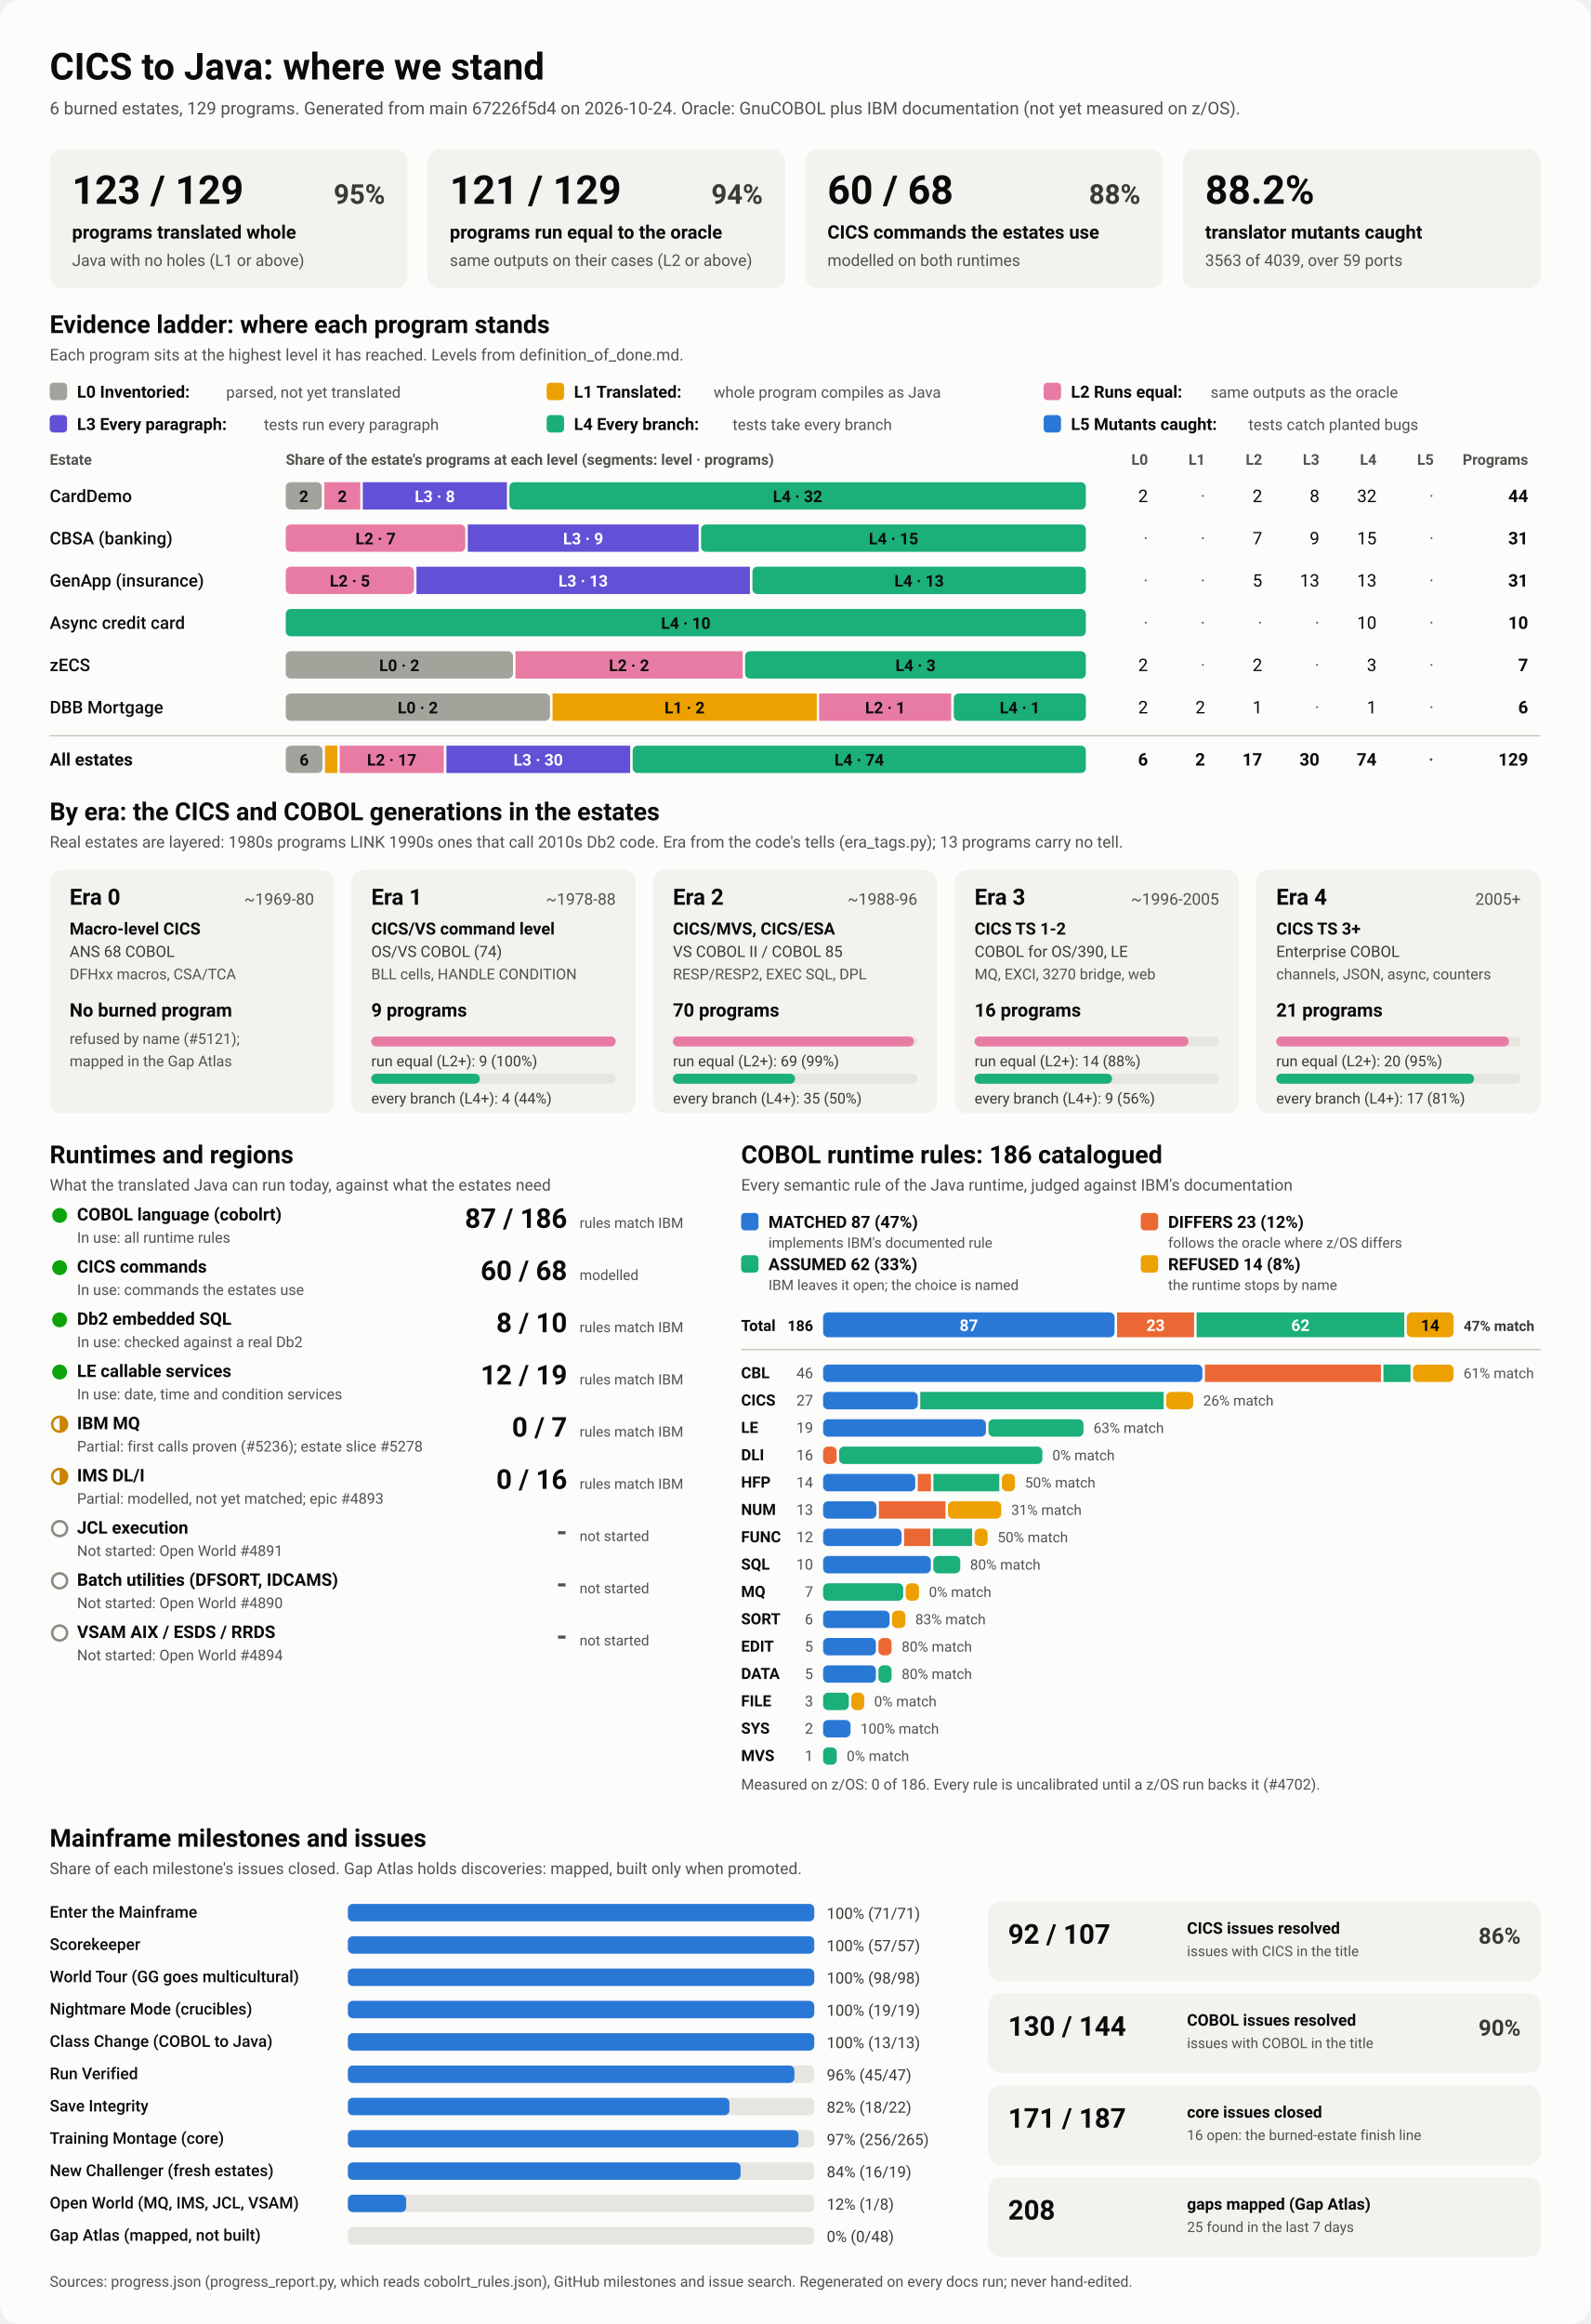
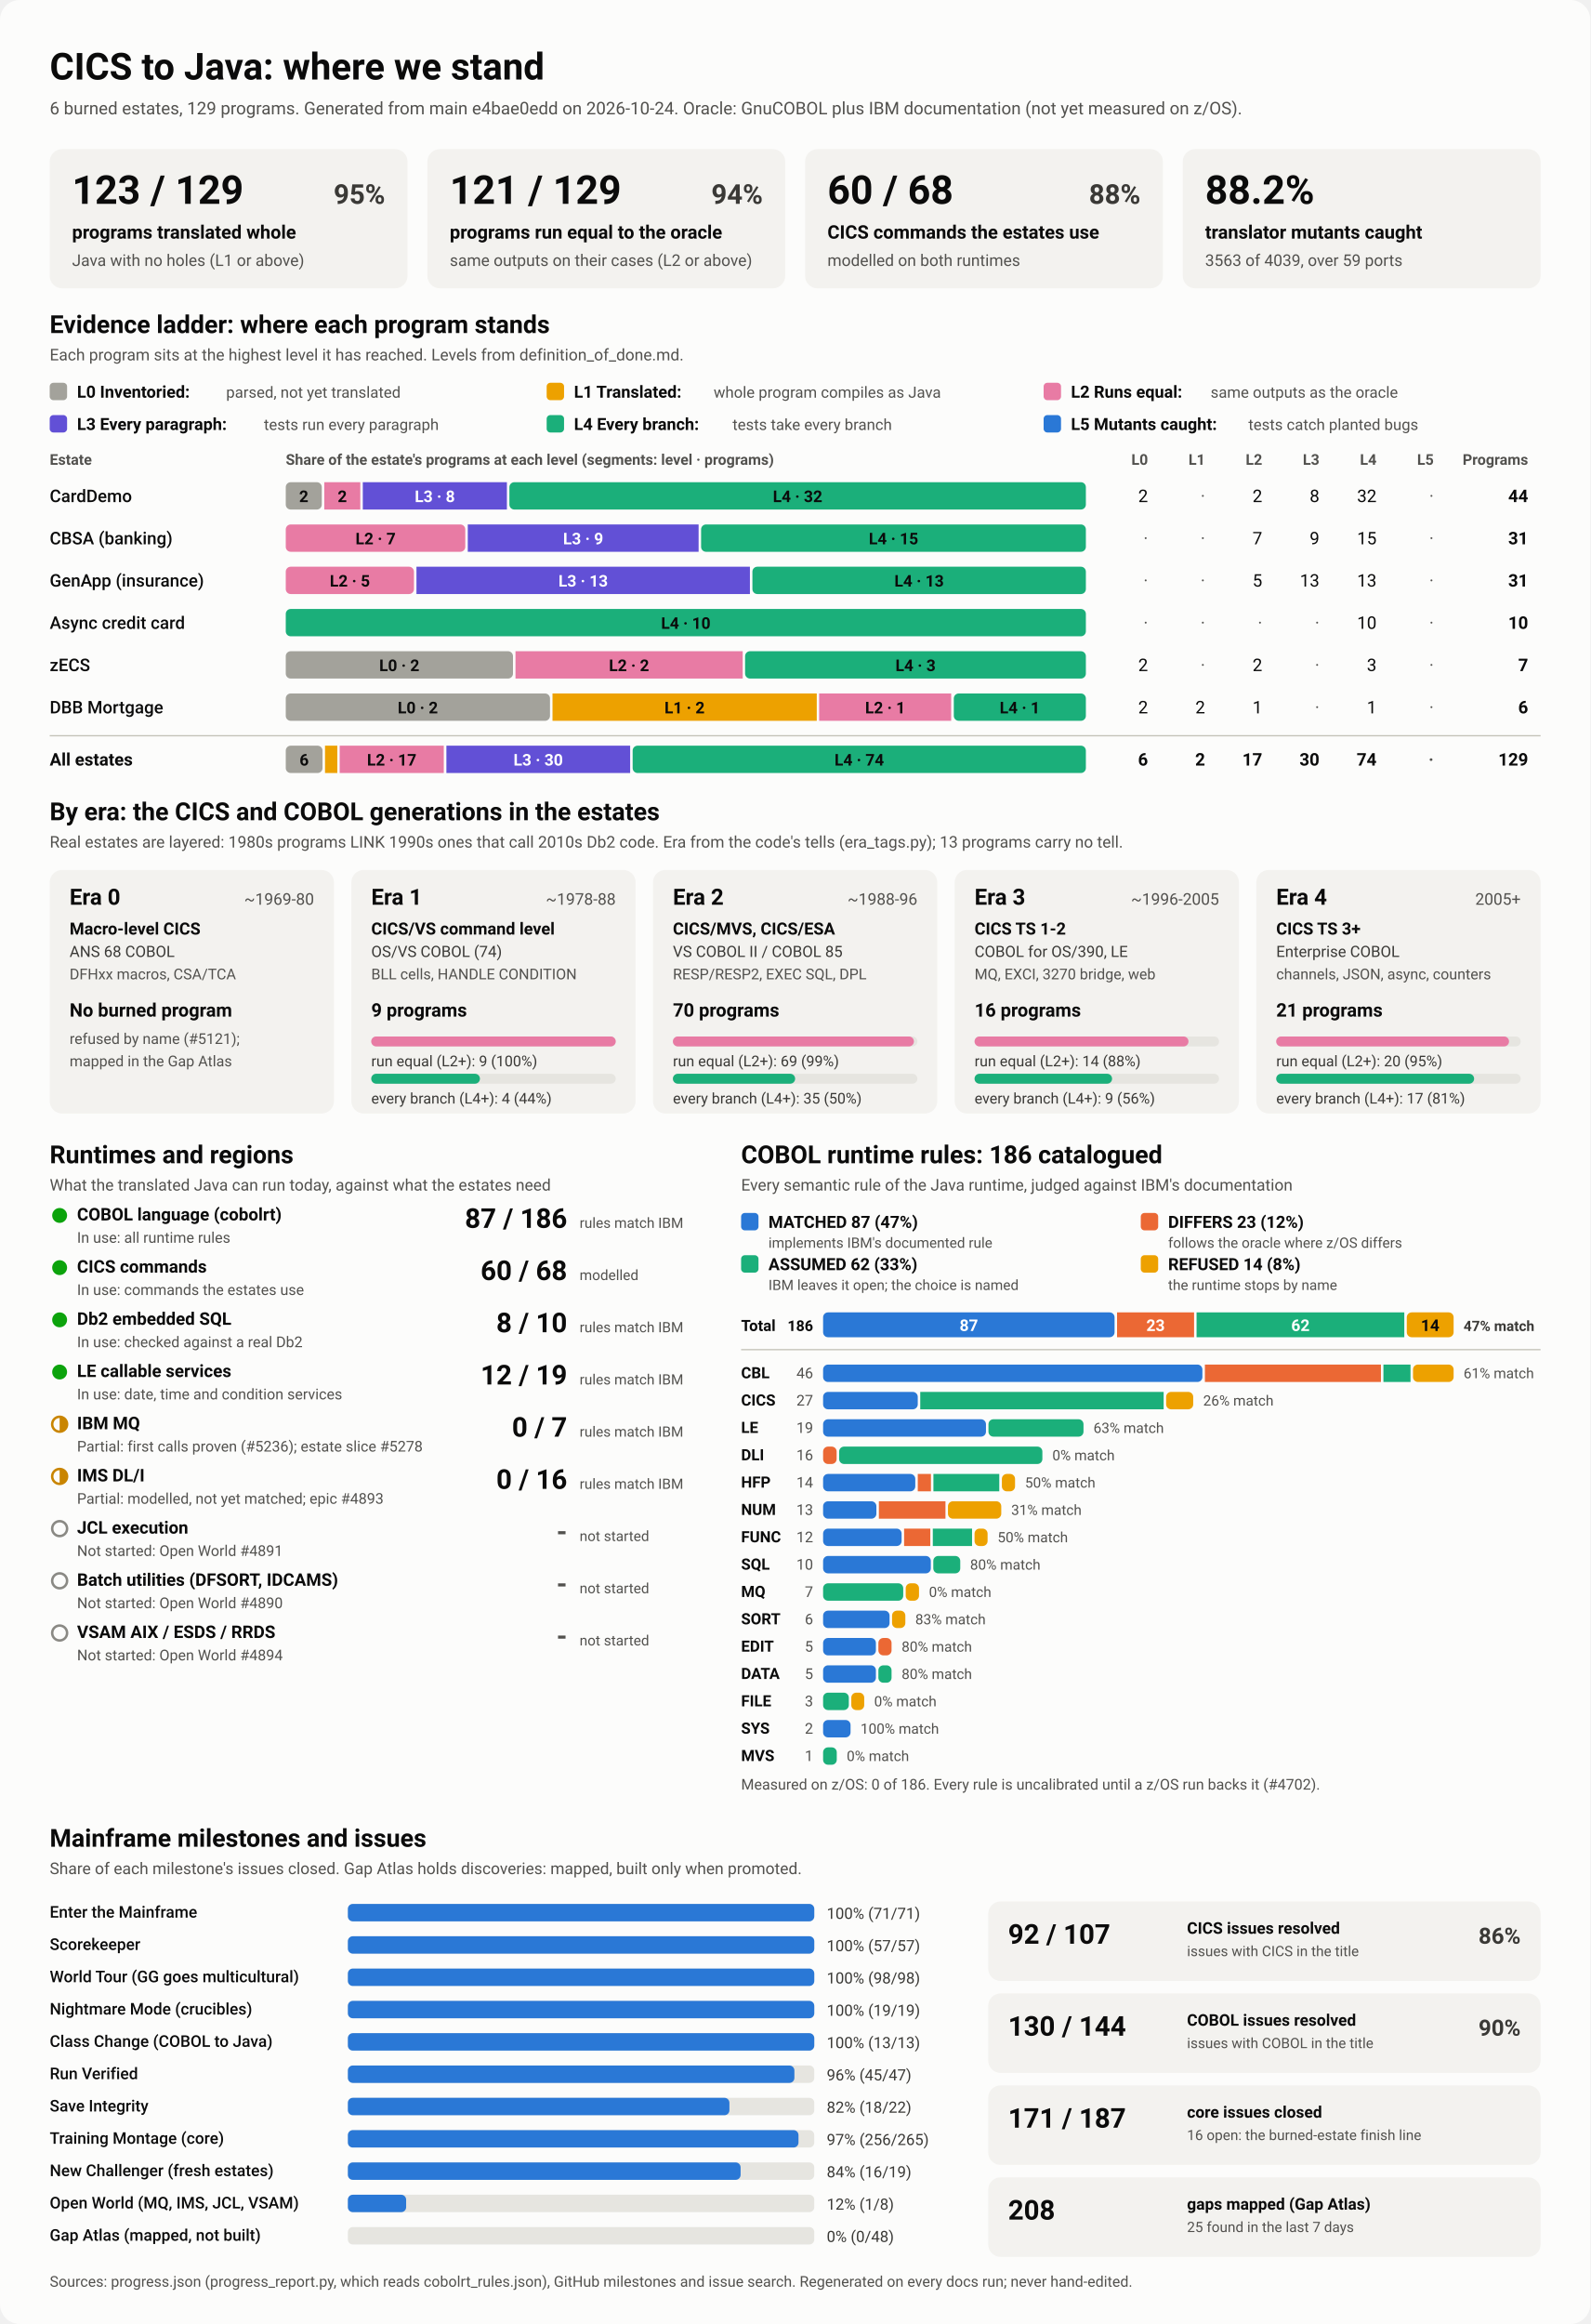
<svg xmlns="http://www.w3.org/2000/svg" viewBox="0 0 1280 1870" width="1280" height="1870" role="img" aria-labelledby="ttl">
  <style>
    svg { font-family: system-ui, -apple-system, 'Segoe UI', Roboto, Helvetica, Arial, sans-serif; }
    .bg { fill: #fcfcfb; }
    .card { fill: #f3f2ef; }
    .track { fill: #e6e5e0; }
    .rule { stroke: #c3c2b7; stroke-width: 1; }
    .t1 { fill: #0b0b0b; } .t2 { fill: #3a3936; } .t3 { fill: #52514e; }
    .on-dark { fill: #ffffff; } .on-light { fill: #0b0b0b; }
    .lv0 { fill: #a3a29b; } .lv1 { fill: #eda100; } .lv2 { fill: #e87ba4; } .lv3 { fill: #6250d6; } .lv4 { fill: #1baf7a; } .lv5 { fill: #2a78d6; } 
    .s0 { fill: #2a78d6; } .s1 { fill: #eb6834; } .s2 { fill: #1baf7a; } .s3 { fill: #eda100; } 
    .prog { fill: #2a78d6; }
    .st-good { fill: #0ca30c; } .st-warn { fill: none; stroke: #c98500; stroke-width: 2; }
    .st-warn-fill { fill: #c98500; } .st-none { fill: none; stroke: #8a8984; stroke-width: 2; }
    @media (prefers-color-scheme: dark) {
      .bg { fill: #1a1a19; } .card { fill: #242422; } .track { fill: #383835; } .rule { stroke: #52514e; }
      .t1 { fill: #f0efec; } .t2 { fill: #dddcd6; } .t3 { fill: #c3c2b7; }
      .on-light { fill: #0b0b0b; } .prog { fill: #3987e5; }
      .lv0 { fill: #6b6a64; } .lv1 { fill: #c98500; } .lv2 { fill: #d55181; } .lv3 { fill: #9085e9; } .lv4 { fill: #199e70; } .lv5 { fill: #3987e5; } 
      .s0 { fill: #3987e5; } .s1 { fill: #d95926; } .s2 { fill: #199e70; } .s3 { fill: #c98500; } 
    }
  </style>
  <rect class="bg" width="1280" height="1870" rx="16" />
  <text x="40.0" y="64.0" class="t1" font-size="30" font-weight="700" text-anchor="start">CICS to Java: where we stand</text>
-   <text x="40.0" y="92.0" class="t3" font-size="14" font-weight="400" text-anchor="start">6 burned estates, 129 programs. Generated from main 67226f5d4 on 2026-10-24. Oracle: GnuCOBOL plus IBM documentation (not yet measured on z/OS).</text>
+   <text x="40.0" y="92.0" class="t3" font-size="14" font-weight="400" text-anchor="start">6 burned estates, 129 programs. Generated from main e4bae0edd on 2026-10-24. Oracle: GnuCOBOL plus IBM documentation (not yet measured on z/OS).</text>
  <rect x="40.0" y="120.0" width="288.0" height="112.0" rx="10" class="card" />
  <text x="58.0" y="164.0" class="t1" font-size="32" font-weight="700" text-anchor="start">123 / 129</text>
  <text x="310.0" y="164.0" class="t2" font-size="22" font-weight="600" text-anchor="end">95%</text>
  <text x="58.0" y="192.0" class="t1" font-size="15" font-weight="600" text-anchor="start">programs translated whole</text>
  <text x="58.0" y="214.0" class="t3" font-size="13" font-weight="400" text-anchor="start">Java with no holes (L1 or above)</text>
  <rect x="344.0" y="120.0" width="288.0" height="112.0" rx="10" class="card" />
  <text x="362.0" y="164.0" class="t1" font-size="32" font-weight="700" text-anchor="start">121 / 129</text>
  <text x="614.0" y="164.0" class="t2" font-size="22" font-weight="600" text-anchor="end">94%</text>
  <text x="362.0" y="192.0" class="t1" font-size="15" font-weight="600" text-anchor="start">programs run equal to the oracle</text>
  <text x="362.0" y="214.0" class="t3" font-size="13" font-weight="400" text-anchor="start">same outputs on their cases (L2 or above)</text>
  <rect x="648.0" y="120.0" width="288.0" height="112.0" rx="10" class="card" />
  <text x="666.0" y="164.0" class="t1" font-size="32" font-weight="700" text-anchor="start">60 / 68</text>
  <text x="918.0" y="164.0" class="t2" font-size="22" font-weight="600" text-anchor="end">88%</text>
  <text x="666.0" y="192.0" class="t1" font-size="15" font-weight="600" text-anchor="start">CICS commands the estates use</text>
  <text x="666.0" y="214.0" class="t3" font-size="13" font-weight="400" text-anchor="start">modelled on both runtimes</text>
  <rect x="952.0" y="120.0" width="288.0" height="112.0" rx="10" class="card" />
  <text x="970.0" y="164.0" class="t1" font-size="32" font-weight="700" text-anchor="start">88.2%</text>
  <text x="970.0" y="192.0" class="t1" font-size="15" font-weight="600" text-anchor="start">translator mutants caught</text>
  <text x="970.0" y="214.0" class="t3" font-size="13" font-weight="400" text-anchor="start">3563 of 4039, over 59 ports</text>
  <text x="40.0" y="268.0" class="t1" font-size="20" font-weight="700" text-anchor="start">Evidence ladder: where each program stands</text>
  <text x="40.0" y="290.0" class="t3" font-size="13" font-weight="400" text-anchor="start">Each program sits at the highest level it has reached. Levels from definition_of_done.md.</text>
  <rect x="40.0" y="308.0" width="14.0" height="14.0" rx="3" class="lv0" />
  <text x="62.0" y="320.0" class="t1" font-size="13.5" font-weight="600" text-anchor="start">L0 Inventoried:</text>
  <text x="182.0" y="320.0" class="t3" font-size="12.5" font-weight="400" text-anchor="start">parsed, not yet translated</text>
  <rect x="440.0" y="308.0" width="14.0" height="14.0" rx="3" class="lv1" />
  <text x="462.0" y="320.0" class="t1" font-size="13.5" font-weight="600" text-anchor="start">L1 Translated:</text>
  <text x="574.4" y="320.0" class="t3" font-size="12.5" font-weight="400" text-anchor="start">whole program compiles as Java</text>
  <rect x="840.0" y="308.0" width="14.0" height="14.0" rx="3" class="lv2" />
  <text x="862.0" y="320.0" class="t1" font-size="13.5" font-weight="600" text-anchor="start">L2 Runs equal:</text>
  <text x="974.4" y="320.0" class="t3" font-size="12.5" font-weight="400" text-anchor="start">same outputs as the oracle</text>
  <rect x="40.0" y="334.0" width="14.0" height="14.0" rx="3" class="lv3" />
  <text x="62.0" y="346.0" class="t1" font-size="13.5" font-weight="600" text-anchor="start">L3 Every paragraph:</text>
  <text x="212.4" y="346.0" class="t3" font-size="12.5" font-weight="400" text-anchor="start">tests run every paragraph</text>
  <rect x="440.0" y="334.0" width="14.0" height="14.0" rx="3" class="lv4" />
  <text x="462.0" y="346.0" class="t1" font-size="13.5" font-weight="600" text-anchor="start">L4 Every branch:</text>
  <text x="589.6" y="346.0" class="t3" font-size="12.5" font-weight="400" text-anchor="start">tests take every branch</text>
  <rect x="840.0" y="334.0" width="14.0" height="14.0" rx="3" class="lv5" />
  <text x="862.0" y="346.0" class="t1" font-size="13.5" font-weight="600" text-anchor="start">L5 Mutants caught:</text>
  <text x="1004.8" y="346.0" class="t3" font-size="12.5" font-weight="400" text-anchor="start">tests catch planted bugs</text>
  <text x="40.0" y="374.0" class="t3" font-size="12" font-weight="600" text-anchor="start">Estate</text>
  <text x="230.0" y="374.0" class="t3" font-size="12" font-weight="600" text-anchor="start">Share of the estate's programs at each level (segments: level · programs)</text>
  <text x="924.0" y="374.0" class="t3" font-size="12" font-weight="600" text-anchor="end">L0</text>
  <text x="970.0" y="374.0" class="t3" font-size="12" font-weight="600" text-anchor="end">L1</text>
  <text x="1016.0" y="374.0" class="t3" font-size="12" font-weight="600" text-anchor="end">L2</text>
  <text x="1062.0" y="374.0" class="t3" font-size="12" font-weight="600" text-anchor="end">L3</text>
  <text x="1108.0" y="374.0" class="t3" font-size="12" font-weight="600" text-anchor="end">L4</text>
  <text x="1154.0" y="374.0" class="t3" font-size="12" font-weight="600" text-anchor="end">L5</text>
  <text x="1230.0" y="374.0" class="t3" font-size="12" font-weight="600" text-anchor="end">Programs</text>
  <text x="40.0" y="404.0" class="t1" font-size="14" font-weight="500" text-anchor="start">CardDemo</text>
  <rect x="230.0" y="388.0" width="29.0" height="22.0" rx="4" class="lv0" />
  <text x="244.5" y="404.0" class="on-light" font-size="13" font-weight="600" text-anchor="middle">2</text>
  <rect x="261.0" y="388.0" width="29.0" height="22.0" rx="0" class="lv2" />
  <text x="275.5" y="404.0" class="on-light" font-size="13" font-weight="600" text-anchor="middle">2</text>
  <rect x="292.0" y="388.0" width="116.0" height="22.0" rx="0" class="lv3" />
  <text x="350.0" y="404.0" class="on-dark" font-size="13" font-weight="600" text-anchor="middle">L3 · 8</text>
  <rect x="410.0" y="388.0" width="464.0" height="22.0" rx="4" class="lv4" />
  <text x="642.0" y="404.0" class="on-light" font-size="13" font-weight="600" text-anchor="middle">L4 · 32</text>
  <text x="924.0" y="404.0" class="t1" font-size="14" font-weight="400" text-anchor="end">2</text>
  <text x="970.0" y="404.0" class="t3" font-size="14" font-weight="400" text-anchor="end">·</text>
  <text x="1016.0" y="404.0" class="t1" font-size="14" font-weight="400" text-anchor="end">2</text>
  <text x="1062.0" y="404.0" class="t1" font-size="14" font-weight="400" text-anchor="end">8</text>
  <text x="1108.0" y="404.0" class="t1" font-size="14" font-weight="400" text-anchor="end">32</text>
  <text x="1154.0" y="404.0" class="t3" font-size="14" font-weight="400" text-anchor="end">·</text>
  <text x="1230.0" y="404.0" class="t1" font-size="14" font-weight="700" text-anchor="end">44</text>
  <text x="40.0" y="438.0" class="t1" font-size="14" font-weight="500" text-anchor="start">CBSA (banking)</text>
  <rect x="230.0" y="422.0" width="144.5" height="22.0" rx="4" class="lv2" />
  <text x="302.3" y="438.0" class="on-light" font-size="13" font-weight="600" text-anchor="middle">L2 · 7</text>
  <rect x="376.5" y="422.0" width="185.8" height="22.0" rx="0" class="lv3" />
  <text x="469.4" y="438.0" class="on-dark" font-size="13" font-weight="600" text-anchor="middle">L3 · 9</text>
  <rect x="564.3" y="422.0" width="309.7" height="22.0" rx="4" class="lv4" />
  <text x="719.2" y="438.0" class="on-light" font-size="13" font-weight="600" text-anchor="middle">L4 · 15</text>
  <text x="924.0" y="438.0" class="t3" font-size="14" font-weight="400" text-anchor="end">·</text>
  <text x="970.0" y="438.0" class="t3" font-size="14" font-weight="400" text-anchor="end">·</text>
  <text x="1016.0" y="438.0" class="t1" font-size="14" font-weight="400" text-anchor="end">7</text>
  <text x="1062.0" y="438.0" class="t1" font-size="14" font-weight="400" text-anchor="end">9</text>
  <text x="1108.0" y="438.0" class="t1" font-size="14" font-weight="400" text-anchor="end">15</text>
  <text x="1154.0" y="438.0" class="t3" font-size="14" font-weight="400" text-anchor="end">·</text>
  <text x="1230.0" y="438.0" class="t1" font-size="14" font-weight="700" text-anchor="end">31</text>
  <text x="40.0" y="472.0" class="t1" font-size="14" font-weight="500" text-anchor="start">GenApp (insurance)</text>
  <rect x="230.0" y="456.0" width="103.2" height="22.0" rx="4" class="lv2" />
  <text x="281.6" y="472.0" class="on-light" font-size="13" font-weight="600" text-anchor="middle">L2 · 5</text>
  <rect x="335.2" y="456.0" width="268.4" height="22.0" rx="0" class="lv3" />
  <text x="469.4" y="472.0" class="on-dark" font-size="13" font-weight="600" text-anchor="middle">L3 · 13</text>
  <rect x="605.6" y="456.0" width="268.4" height="22.0" rx="4" class="lv4" />
  <text x="739.8" y="472.0" class="on-light" font-size="13" font-weight="600" text-anchor="middle">L4 · 13</text>
  <text x="924.0" y="472.0" class="t3" font-size="14" font-weight="400" text-anchor="end">·</text>
  <text x="970.0" y="472.0" class="t3" font-size="14" font-weight="400" text-anchor="end">·</text>
  <text x="1016.0" y="472.0" class="t1" font-size="14" font-weight="400" text-anchor="end">5</text>
  <text x="1062.0" y="472.0" class="t1" font-size="14" font-weight="400" text-anchor="end">13</text>
  <text x="1108.0" y="472.0" class="t1" font-size="14" font-weight="400" text-anchor="end">13</text>
  <text x="1154.0" y="472.0" class="t3" font-size="14" font-weight="400" text-anchor="end">·</text>
  <text x="1230.0" y="472.0" class="t1" font-size="14" font-weight="700" text-anchor="end">31</text>
  <text x="40.0" y="506.0" class="t1" font-size="14" font-weight="500" text-anchor="start">Async credit card</text>
  <rect x="230.0" y="490.0" width="644.0" height="22.0" rx="4" class="lv4" />
  <text x="552.0" y="506.0" class="on-light" font-size="13" font-weight="600" text-anchor="middle">L4 · 10</text>
  <text x="924.0" y="506.0" class="t3" font-size="14" font-weight="400" text-anchor="end">·</text>
  <text x="970.0" y="506.0" class="t3" font-size="14" font-weight="400" text-anchor="end">·</text>
  <text x="1016.0" y="506.0" class="t3" font-size="14" font-weight="400" text-anchor="end">·</text>
  <text x="1062.0" y="506.0" class="t3" font-size="14" font-weight="400" text-anchor="end">·</text>
  <text x="1108.0" y="506.0" class="t1" font-size="14" font-weight="400" text-anchor="end">10</text>
  <text x="1154.0" y="506.0" class="t3" font-size="14" font-weight="400" text-anchor="end">·</text>
  <text x="1230.0" y="506.0" class="t1" font-size="14" font-weight="700" text-anchor="end">10</text>
  <text x="40.0" y="540.0" class="t1" font-size="14" font-weight="500" text-anchor="start">zECS</text>
  <rect x="230.0" y="524.0" width="182.9" height="22.0" rx="4" class="lv0" />
  <text x="321.4" y="540.0" class="on-light" font-size="13" font-weight="600" text-anchor="middle">L0 · 2</text>
  <rect x="414.9" y="524.0" width="182.9" height="22.0" rx="0" class="lv2" />
  <text x="506.3" y="540.0" class="on-light" font-size="13" font-weight="600" text-anchor="middle">L2 · 2</text>
  <rect x="599.7" y="524.0" width="274.3" height="22.0" rx="4" class="lv4" />
  <text x="736.9" y="540.0" class="on-light" font-size="13" font-weight="600" text-anchor="middle">L4 · 3</text>
  <text x="924.0" y="540.0" class="t1" font-size="14" font-weight="400" text-anchor="end">2</text>
  <text x="970.0" y="540.0" class="t3" font-size="14" font-weight="400" text-anchor="end">·</text>
  <text x="1016.0" y="540.0" class="t1" font-size="14" font-weight="400" text-anchor="end">2</text>
  <text x="1062.0" y="540.0" class="t3" font-size="14" font-weight="400" text-anchor="end">·</text>
  <text x="1108.0" y="540.0" class="t1" font-size="14" font-weight="400" text-anchor="end">3</text>
  <text x="1154.0" y="540.0" class="t3" font-size="14" font-weight="400" text-anchor="end">·</text>
  <text x="1230.0" y="540.0" class="t1" font-size="14" font-weight="700" text-anchor="end">7</text>
  <text x="40.0" y="574.0" class="t1" font-size="14" font-weight="500" text-anchor="start">DBB Mortgage</text>
  <rect x="230.0" y="558.0" width="212.7" height="22.0" rx="4" class="lv0" />
  <text x="336.3" y="574.0" class="on-light" font-size="13" font-weight="600" text-anchor="middle">L0 · 2</text>
  <rect x="444.7" y="558.0" width="212.7" height="22.0" rx="0" class="lv1" />
  <text x="551.0" y="574.0" class="on-light" font-size="13" font-weight="600" text-anchor="middle">L1 · 2</text>
  <rect x="659.3" y="558.0" width="106.3" height="22.0" rx="0" class="lv2" />
  <text x="712.5" y="574.0" class="on-light" font-size="13" font-weight="600" text-anchor="middle">L2 · 1</text>
  <rect x="767.7" y="558.0" width="106.3" height="22.0" rx="4" class="lv4" />
  <text x="820.8" y="574.0" class="on-light" font-size="13" font-weight="600" text-anchor="middle">L4 · 1</text>
  <text x="924.0" y="574.0" class="t1" font-size="14" font-weight="400" text-anchor="end">2</text>
  <text x="970.0" y="574.0" class="t1" font-size="14" font-weight="400" text-anchor="end">2</text>
  <text x="1016.0" y="574.0" class="t1" font-size="14" font-weight="400" text-anchor="end">1</text>
  <text x="1062.0" y="574.0" class="t3" font-size="14" font-weight="400" text-anchor="end">·</text>
  <text x="1108.0" y="574.0" class="t1" font-size="14" font-weight="400" text-anchor="end">1</text>
  <text x="1154.0" y="574.0" class="t3" font-size="14" font-weight="400" text-anchor="end">·</text>
  <text x="1230.0" y="574.0" class="t1" font-size="14" font-weight="700" text-anchor="end">6</text>
  <line x1="40" x2="1240" y1="592" y2="592" class="rule" />
  <text x="40.0" y="616.0" class="t1" font-size="14" font-weight="700" text-anchor="start">All estates</text>
  <rect x="230.0" y="600.0" width="29.6" height="22.0" rx="4" class="lv0" />
  <text x="244.8" y="616.0" class="on-light" font-size="13" font-weight="600" text-anchor="middle">6</text>
  <rect x="261.6" y="600.0" width="9.9" height="22.0" rx="0" class="lv1" />
  <rect x="273.4" y="600.0" width="83.8" height="22.0" rx="0" class="lv2" />
  <text x="315.3" y="616.0" class="on-light" font-size="13" font-weight="600" text-anchor="middle">L2 · 17</text>
  <rect x="359.3" y="600.0" width="147.9" height="22.0" rx="0" class="lv3" />
  <text x="433.2" y="616.0" class="on-dark" font-size="13" font-weight="600" text-anchor="middle">L3 · 30</text>
  <rect x="509.2" y="600.0" width="364.8" height="22.0" rx="4" class="lv4" />
  <text x="691.6" y="616.0" class="on-light" font-size="13" font-weight="600" text-anchor="middle">L4 · 74</text>
  <text x="924.0" y="616.0" class="t1" font-size="14" font-weight="700" text-anchor="end">6</text>
  <text x="970.0" y="616.0" class="t1" font-size="14" font-weight="700" text-anchor="end">2</text>
  <text x="1016.0" y="616.0" class="t1" font-size="14" font-weight="700" text-anchor="end">17</text>
  <text x="1062.0" y="616.0" class="t1" font-size="14" font-weight="700" text-anchor="end">30</text>
  <text x="1108.0" y="616.0" class="t1" font-size="14" font-weight="700" text-anchor="end">74</text>
  <text x="1154.0" y="616.0" class="t3" font-size="14" font-weight="700" text-anchor="end">·</text>
  <text x="1230.0" y="616.0" class="t1" font-size="14" font-weight="700" text-anchor="end">129</text>
  <text x="40.0" y="660.0" class="t1" font-size="20" font-weight="700" text-anchor="start">By era: the CICS and COBOL generations in the estates</text>
  <text x="40.0" y="682.0" class="t3" font-size="13" font-weight="400" text-anchor="start">Real estates are layered: 1980s programs LINK 1990s ones that call 2010s Db2 code. Era from the code's tells (era_tags.py); 13 programs carry no tell.</text>
  <rect x="40.0" y="700.0" width="228.8" height="196.0" rx="10" class="card" />
  <text x="56.0" y="728.0" class="t1" font-size="18" font-weight="700" text-anchor="start">Era 0</text>
  <text x="252.8" y="728.0" class="t3" font-size="13" font-weight="400" text-anchor="end">~1969-80</text>
  <text x="56.0" y="752.0" class="t1" font-size="13.5" font-weight="600" text-anchor="start">Macro-level CICS</text>
  <text x="56.0" y="770.0" class="t2" font-size="12.5" font-weight="400" text-anchor="start">ANS 68 COBOL</text>
  <text x="56.0" y="788.0" class="t3" font-size="12" font-weight="400" text-anchor="start">DFHxx macros, CSA/TCA</text>
  <text x="56.0" y="818.0" class="t1" font-size="15" font-weight="700" text-anchor="start">No burned program</text>
  <text x="56.0" y="840.0" class="t3" font-size="12" font-weight="400" text-anchor="start">refused by name (#5121);</text>
  <text x="56.0" y="858.0" class="t3" font-size="12" font-weight="400" text-anchor="start">mapped in the Gap Atlas</text>
  <rect x="282.8" y="700.0" width="228.8" height="196.0" rx="10" class="card" />
  <text x="298.8" y="728.0" class="t1" font-size="18" font-weight="700" text-anchor="start">Era 1</text>
  <text x="495.6" y="728.0" class="t3" font-size="13" font-weight="400" text-anchor="end">~1978-88</text>
  <text x="298.8" y="752.0" class="t1" font-size="13.5" font-weight="600" text-anchor="start">CICS/VS command level</text>
  <text x="298.8" y="770.0" class="t2" font-size="12.5" font-weight="400" text-anchor="start">OS/VS COBOL (74)</text>
  <text x="298.8" y="788.0" class="t3" font-size="12" font-weight="400" text-anchor="start">BLL cells, HANDLE CONDITION</text>
  <text x="298.8" y="818.0" class="t1" font-size="15" font-weight="700" text-anchor="start">9 programs</text>
  <rect x="298.8" y="834.0" width="196.8" height="8.0" rx="4" class="track" />
  <rect x="298.8" y="834.0" width="196.8" height="8.0" rx="4" class="lv2" />
  <text x="298.8" y="858.0" class="t2" font-size="12" font-weight="400" text-anchor="start">run equal (L2+): 9 (100%)</text>
  <rect x="298.8" y="864.0" width="196.8" height="8.0" rx="4" class="track" />
  <rect x="298.8" y="864.0" width="87.5" height="8.0" rx="4" class="lv4" />
  <text x="298.8" y="888.0" class="t2" font-size="12" font-weight="400" text-anchor="start">every branch (L4+): 4 (44%)</text>
  <rect x="525.6" y="700.0" width="228.8" height="196.0" rx="10" class="card" />
  <text x="541.6" y="728.0" class="t1" font-size="18" font-weight="700" text-anchor="start">Era 2</text>
  <text x="738.4" y="728.0" class="t3" font-size="13" font-weight="400" text-anchor="end">~1988-96</text>
  <text x="541.6" y="752.0" class="t1" font-size="13.5" font-weight="600" text-anchor="start">CICS/MVS, CICS/ESA</text>
  <text x="541.6" y="770.0" class="t2" font-size="12.5" font-weight="400" text-anchor="start">VS COBOL II / COBOL 85</text>
  <text x="541.6" y="788.0" class="t3" font-size="12" font-weight="400" text-anchor="start">RESP/RESP2, EXEC SQL, DPL</text>
  <text x="541.6" y="818.0" class="t1" font-size="15" font-weight="700" text-anchor="start">70 programs</text>
  <rect x="541.6" y="834.0" width="196.8" height="8.0" rx="4" class="track" />
  <rect x="541.6" y="834.0" width="194.0" height="8.0" rx="4" class="lv2" />
  <text x="541.6" y="858.0" class="t2" font-size="12" font-weight="400" text-anchor="start">run equal (L2+): 69 (99%)</text>
  <rect x="541.6" y="864.0" width="196.8" height="8.0" rx="4" class="track" />
  <rect x="541.6" y="864.0" width="98.4" height="8.0" rx="4" class="lv4" />
  <text x="541.6" y="888.0" class="t2" font-size="12" font-weight="400" text-anchor="start">every branch (L4+): 35 (50%)</text>
  <rect x="768.4" y="700.0" width="228.8" height="196.0" rx="10" class="card" />
  <text x="784.4" y="728.0" class="t1" font-size="18" font-weight="700" text-anchor="start">Era 3</text>
  <text x="981.2" y="728.0" class="t3" font-size="13" font-weight="400" text-anchor="end">~1996-2005</text>
  <text x="784.4" y="752.0" class="t1" font-size="13.5" font-weight="600" text-anchor="start">CICS TS 1-2</text>
  <text x="784.4" y="770.0" class="t2" font-size="12.5" font-weight="400" text-anchor="start">COBOL for OS/390, LE</text>
  <text x="784.4" y="788.0" class="t3" font-size="12" font-weight="400" text-anchor="start">MQ, EXCI, 3270 bridge, web</text>
  <text x="784.4" y="818.0" class="t1" font-size="15" font-weight="700" text-anchor="start">16 programs</text>
  <rect x="784.4" y="834.0" width="196.8" height="8.0" rx="4" class="track" />
  <rect x="784.4" y="834.0" width="172.2" height="8.0" rx="4" class="lv2" />
  <text x="784.4" y="858.0" class="t2" font-size="12" font-weight="400" text-anchor="start">run equal (L2+): 14 (88%)</text>
  <rect x="784.4" y="864.0" width="196.8" height="8.0" rx="4" class="track" />
  <rect x="784.4" y="864.0" width="110.7" height="8.0" rx="4" class="lv4" />
  <text x="784.4" y="888.0" class="t2" font-size="12" font-weight="400" text-anchor="start">every branch (L4+): 9 (56%)</text>
  <rect x="1011.2" y="700.0" width="228.8" height="196.0" rx="10" class="card" />
  <text x="1027.2" y="728.0" class="t1" font-size="18" font-weight="700" text-anchor="start">Era 4</text>
  <text x="1224.0" y="728.0" class="t3" font-size="13" font-weight="400" text-anchor="end">2005+</text>
  <text x="1027.2" y="752.0" class="t1" font-size="13.5" font-weight="600" text-anchor="start">CICS TS 3+</text>
  <text x="1027.2" y="770.0" class="t2" font-size="12.5" font-weight="400" text-anchor="start">Enterprise COBOL</text>
  <text x="1027.2" y="788.0" class="t3" font-size="12" font-weight="400" text-anchor="start">channels, JSON, async, counters</text>
  <text x="1027.2" y="818.0" class="t1" font-size="15" font-weight="700" text-anchor="start">21 programs</text>
  <rect x="1027.2" y="834.0" width="196.8" height="8.0" rx="4" class="track" />
  <rect x="1027.2" y="834.0" width="187.4" height="8.0" rx="4" class="lv2" />
  <text x="1027.2" y="858.0" class="t2" font-size="12" font-weight="400" text-anchor="start">run equal (L2+): 20 (95%)</text>
  <rect x="1027.2" y="864.0" width="196.8" height="8.0" rx="4" class="track" />
  <rect x="1027.2" y="864.0" width="159.3" height="8.0" rx="4" class="lv4" />
  <text x="1027.2" y="888.0" class="t2" font-size="12" font-weight="400" text-anchor="start">every branch (L4+): 17 (81%)</text>
  <text x="40.0" y="936.0" class="t1" font-size="20" font-weight="700" text-anchor="start">Runtimes and regions</text>
  <text x="40.0" y="958.0" class="t3" font-size="13" font-weight="400" text-anchor="start">What the translated Java can run today, against what the estates need</text>
  <circle cx="48" cy="978" r="6" class="st-good" />
  <text x="62.0" y="982.0" class="t1" font-size="14" font-weight="600" text-anchor="start">COBOL language (cobolrt)</text>
  <text x="62.0" y="1000.0" class="t3" font-size="12" font-weight="400" text-anchor="start">In use: all runtime rules</text>
  <text x="456.5" y="988.0" class="t1" font-size="22" font-weight="700" text-anchor="end">87 / 186</text>
  <text x="466.5" y="988.0" class="t3" font-size="11.5" font-weight="400" text-anchor="start">rules match IBM</text>
  <circle cx="48" cy="1020" r="6" class="st-good" />
  <text x="62.0" y="1024.0" class="t1" font-size="14" font-weight="600" text-anchor="start">CICS commands</text>
  <text x="62.0" y="1042.0" class="t3" font-size="12" font-weight="400" text-anchor="start">In use: commands the estates use</text>
  <text x="456.5" y="1030.0" class="t1" font-size="22" font-weight="700" text-anchor="end">60 / 68</text>
  <text x="466.5" y="1030.0" class="t3" font-size="11.5" font-weight="400" text-anchor="start">modelled</text>
  <circle cx="48" cy="1062" r="6" class="st-good" />
  <text x="62.0" y="1066.0" class="t1" font-size="14" font-weight="600" text-anchor="start">Db2 embedded SQL</text>
  <text x="62.0" y="1084.0" class="t3" font-size="12" font-weight="400" text-anchor="start">In use: checked against a real Db2</text>
  <text x="456.5" y="1072.0" class="t1" font-size="22" font-weight="700" text-anchor="end">8 / 10</text>
  <text x="466.5" y="1072.0" class="t3" font-size="11.5" font-weight="400" text-anchor="start">rules match IBM</text>
  <circle cx="48" cy="1104" r="6" class="st-good" />
  <text x="62.0" y="1108.0" class="t1" font-size="14" font-weight="600" text-anchor="start">LE callable services</text>
  <text x="62.0" y="1126.0" class="t3" font-size="12" font-weight="400" text-anchor="start">In use: date, time and condition services</text>
  <text x="456.5" y="1114.0" class="t1" font-size="22" font-weight="700" text-anchor="end">12 / 19</text>
  <text x="466.5" y="1114.0" class="t3" font-size="11.5" font-weight="400" text-anchor="start">rules match IBM</text>
  <circle cx="48" cy="1146" r="6" class="st-warn" />
  <path d="M 48 1140 A 6 6 0 0 1 48 1152 Z" class="st-warn-fill" />
  <text x="62.0" y="1150.0" class="t1" font-size="14" font-weight="600" text-anchor="start">IBM MQ</text>
  <text x="62.0" y="1168.0" class="t3" font-size="12" font-weight="400" text-anchor="start">Partial: first calls proven (#5236); estate slice #5278</text>
  <text x="456.5" y="1156.0" class="t1" font-size="22" font-weight="700" text-anchor="end">0 / 7</text>
  <text x="466.5" y="1156.0" class="t3" font-size="11.5" font-weight="400" text-anchor="start">rules match IBM</text>
  <circle cx="48" cy="1188" r="6" class="st-warn" />
  <path d="M 48 1182 A 6 6 0 0 1 48 1194 Z" class="st-warn-fill" />
  <text x="62.0" y="1192.0" class="t1" font-size="14" font-weight="600" text-anchor="start">IMS DL/I</text>
  <text x="62.0" y="1210.0" class="t3" font-size="12" font-weight="400" text-anchor="start">Partial: modelled, not yet matched; epic #4893</text>
  <text x="456.5" y="1198.0" class="t1" font-size="22" font-weight="700" text-anchor="end">0 / 16</text>
  <text x="466.5" y="1198.0" class="t3" font-size="11.5" font-weight="400" text-anchor="start">rules match IBM</text>
  <circle cx="48" cy="1230" r="6" class="st-none" />
  <text x="62.0" y="1234.0" class="t1" font-size="14" font-weight="600" text-anchor="start">JCL execution</text>
  <text x="62.0" y="1252.0" class="t3" font-size="12" font-weight="400" text-anchor="start">Not started: Open World #4891</text>
  <text x="456.5" y="1240.0" class="t3" font-size="22" font-weight="700" text-anchor="end">-</text>
  <text x="466.5" y="1240.0" class="t3" font-size="11.5" font-weight="400" text-anchor="start">not started</text>
  <circle cx="48" cy="1272" r="6" class="st-none" />
  <text x="62.0" y="1276.0" class="t1" font-size="14" font-weight="600" text-anchor="start">Batch utilities (DFSORT, IDCAMS)</text>
  <text x="62.0" y="1294.0" class="t3" font-size="12" font-weight="400" text-anchor="start">Not started: Open World #4890</text>
  <text x="456.5" y="1282.0" class="t3" font-size="22" font-weight="700" text-anchor="end">-</text>
  <text x="466.5" y="1282.0" class="t3" font-size="11.5" font-weight="400" text-anchor="start">not started</text>
  <circle cx="48" cy="1314" r="6" class="st-none" />
  <text x="62.0" y="1318.0" class="t1" font-size="14" font-weight="600" text-anchor="start">VSAM AIX / ESDS / RRDS</text>
  <text x="62.0" y="1336.0" class="t3" font-size="12" font-weight="400" text-anchor="start">Not started: Open World #4894</text>
  <text x="456.5" y="1324.0" class="t3" font-size="22" font-weight="700" text-anchor="end">-</text>
  <text x="466.5" y="1324.0" class="t3" font-size="11.5" font-weight="400" text-anchor="start">not started</text>
  <text x="596.5" y="936.0" class="t1" font-size="20" font-weight="700" text-anchor="start">COBOL runtime rules: 186 catalogued</text>
  <text x="596.5" y="958.0" class="t3" font-size="13" font-weight="400" text-anchor="start">Every semantic rule of the Java runtime, judged against IBM's documentation</text>
  <rect x="596.5" y="976.0" width="14.0" height="14.0" rx="3" class="s0" />
  <text x="618.5" y="988.0" class="t1" font-size="13.5" font-weight="600" text-anchor="start">MATCHED  87 (47%)</text>
  <text x="618.5" y="1004.0" class="t3" font-size="11.5" font-weight="400" text-anchor="start">implements IBM's documented rule</text>
  <rect x="918.2" y="976.0" width="14.0" height="14.0" rx="3" class="s1" />
  <text x="940.2" y="988.0" class="t1" font-size="13.5" font-weight="600" text-anchor="start">DIFFERS  23 (12%)</text>
  <text x="940.2" y="1004.0" class="t3" font-size="11.5" font-weight="400" text-anchor="start">follows the oracle where z/OS differs</text>
  <rect x="596.5" y="1010.0" width="14.0" height="14.0" rx="3" class="s2" />
  <text x="618.5" y="1022.0" class="t1" font-size="13.5" font-weight="600" text-anchor="start">ASSUMED  62 (33%)</text>
  <text x="618.5" y="1038.0" class="t3" font-size="11.5" font-weight="400" text-anchor="start">IBM leaves it open; the choice is named</text>
  <rect x="918.2" y="1010.0" width="14.0" height="14.0" rx="3" class="s3" />
  <text x="940.2" y="1022.0" class="t1" font-size="13.5" font-weight="600" text-anchor="start">REFUSED  14 (8%)</text>
  <text x="940.2" y="1038.0" class="t3" font-size="11.5" font-weight="400" text-anchor="start">the runtime stops by name</text>
  <text x="596.5" y="1071.0" class="t1" font-size="12.5" font-weight="700" text-anchor="start">Total</text>
  <text x="654.5" y="1071.0" class="t1" font-size="12" font-weight="700" text-anchor="end">186</text>
  <rect x="662.5" y="1056.0" width="234.6" height="20.0" rx="4" class="s0" />
  <text x="779.8" y="1071.0" class="on-dark" font-size="13" font-weight="600" text-anchor="middle">87</text>
  <rect x="899.1" y="1056.0" width="62.0" height="20.0" rx="0" class="s1" />
  <text x="930.1" y="1071.0" class="on-dark" font-size="13" font-weight="600" text-anchor="middle">23</text>
  <rect x="963.1" y="1056.0" width="167.2" height="20.0" rx="0" class="s2" />
  <text x="1046.7" y="1071.0" class="on-dark" font-size="13" font-weight="600" text-anchor="middle">62</text>
  <rect x="1132.3" y="1056.0" width="37.7" height="20.0" rx="4" class="s3" />
  <text x="1151.1" y="1071.0" class="on-light" font-size="13" font-weight="600" text-anchor="middle">14</text>
  <text x="1178.0" y="1071.0" class="t2" font-size="11.5" font-weight="600" text-anchor="start">47% match</text>
  <line x1="596.5" x2="1240.0" y1="1086" y2="1086" class="rule" />
  <text x="596.5" y="1109.0" class="t1" font-size="12.5" font-weight="600" text-anchor="start">CBL</text>
  <text x="654.5" y="1109.0" class="t3" font-size="12" font-weight="400" text-anchor="end">46</text>
  <rect x="662.5" y="1098.0" width="305.3" height="14.0" rx="4" class="s0" />
  <rect x="969.8" y="1098.0" width="141.7" height="14.0" rx="0" class="s1" />
  <rect x="1113.5" y="1098.0" width="21.8" height="14.0" rx="0" class="s2" />
  <rect x="1137.3" y="1098.0" width="32.7" height="14.0" rx="4" class="s3" />
  <text x="1178.0" y="1109.0" class="t3" font-size="11.5" font-weight="400" text-anchor="start">61% match</text>
  <text x="596.5" y="1131.0" class="t1" font-size="12.5" font-weight="600" text-anchor="start">CICS</text>
  <text x="654.5" y="1131.0" class="t3" font-size="12" font-weight="400" text-anchor="end">27</text>
  <rect x="662.5" y="1120.0" width="76.2" height="14.0" rx="4" class="s0" />
  <rect x="740.7" y="1120.0" width="195.9" height="14.0" rx="0" class="s2" />
  <rect x="938.6" y="1120.0" width="21.8" height="14.0" rx="4" class="s3" />
  <text x="968.4" y="1131.0" class="t3" font-size="11.5" font-weight="400" text-anchor="start">26% match</text>
  <text x="596.5" y="1153.0" class="t1" font-size="12.5" font-weight="600" text-anchor="start">LE</text>
  <text x="654.5" y="1153.0" class="t3" font-size="12" font-weight="400" text-anchor="end">19</text>
  <rect x="662.5" y="1142.0" width="131.1" height="14.0" rx="4" class="s0" />
  <rect x="795.6" y="1142.0" width="76.5" height="14.0" rx="4" class="s2" />
  <text x="880.1" y="1153.0" class="t3" font-size="11.5" font-weight="400" text-anchor="start">63% match</text>
  <text x="596.5" y="1175.0" class="t1" font-size="12.5" font-weight="600" text-anchor="start">DLI</text>
  <text x="654.5" y="1175.0" class="t3" font-size="12" font-weight="400" text-anchor="end">16</text>
  <rect x="662.5" y="1164.0" width="10.9" height="14.0" rx="4" class="s1" />
  <rect x="675.4" y="1164.0" width="163.6" height="14.0" rx="4" class="s2" />
  <text x="847.0" y="1175.0" class="t3" font-size="11.5" font-weight="400" text-anchor="start">0% match</text>
  <text x="596.5" y="1197.0" class="t1" font-size="12.5" font-weight="600" text-anchor="start">HFP</text>
  <text x="654.5" y="1197.0" class="t3" font-size="12" font-weight="400" text-anchor="end">14</text>
  <rect x="662.5" y="1186.0" width="74.2" height="14.0" rx="4" class="s0" />
  <rect x="738.7" y="1186.0" width="10.6" height="14.0" rx="0" class="s1" />
  <rect x="751.3" y="1186.0" width="53.0" height="14.0" rx="0" class="s2" />
  <rect x="806.4" y="1186.0" width="10.6" height="14.0" rx="4" class="s3" />
  <text x="825.0" y="1197.0" class="t3" font-size="11.5" font-weight="400" text-anchor="start">50% match</text>
  <text x="596.5" y="1219.0" class="t1" font-size="12.5" font-weight="600" text-anchor="start">NUM</text>
  <text x="654.5" y="1219.0" class="t3" font-size="12" font-weight="400" text-anchor="end">13</text>
  <rect x="662.5" y="1208.0" width="42.9" height="14.0" rx="4" class="s0" />
  <rect x="707.4" y="1208.0" width="53.6" height="14.0" rx="0" class="s1" />
  <rect x="763.0" y="1208.0" width="42.9" height="14.0" rx="4" class="s3" />
  <text x="813.9" y="1219.0" class="t3" font-size="11.5" font-weight="400" text-anchor="start">31% match</text>
  <text x="596.5" y="1241.0" class="t1" font-size="12.5" font-weight="600" text-anchor="start">FUNC</text>
  <text x="654.5" y="1241.0" class="t3" font-size="12" font-weight="400" text-anchor="end">12</text>
  <rect x="662.5" y="1230.0" width="63.2" height="14.0" rx="4" class="s0" />
  <rect x="727.7" y="1230.0" width="21.1" height="14.0" rx="0" class="s1" />
  <rect x="750.8" y="1230.0" width="31.6" height="14.0" rx="0" class="s2" />
  <rect x="784.4" y="1230.0" width="10.5" height="14.0" rx="4" class="s3" />
  <text x="802.9" y="1241.0" class="t3" font-size="11.5" font-weight="400" text-anchor="start">50% match</text>
  <text x="596.5" y="1263.0" class="t1" font-size="12.5" font-weight="600" text-anchor="start">SQL</text>
  <text x="654.5" y="1263.0" class="t3" font-size="12" font-weight="400" text-anchor="end">10</text>
  <rect x="662.5" y="1252.0" width="86.7" height="14.0" rx="4" class="s0" />
  <rect x="751.2" y="1252.0" width="21.7" height="14.0" rx="4" class="s2" />
  <text x="780.8" y="1263.0" class="t3" font-size="11.5" font-weight="400" text-anchor="start">80% match</text>
  <text x="596.5" y="1285.0" class="t1" font-size="12.5" font-weight="600" text-anchor="start">MQ</text>
  <text x="654.5" y="1285.0" class="t3" font-size="12" font-weight="400" text-anchor="end">7</text>
  <rect x="662.5" y="1274.0" width="64.5" height="14.0" rx="4" class="s2" />
  <rect x="729.0" y="1274.0" width="10.7" height="14.0" rx="4" class="s3" />
  <text x="747.7" y="1285.0" class="t3" font-size="11.5" font-weight="400" text-anchor="start">0% match</text>
  <text x="596.5" y="1307.0" class="t1" font-size="12.5" font-weight="600" text-anchor="start">SORT</text>
  <text x="654.5" y="1307.0" class="t3" font-size="12" font-weight="400" text-anchor="end">6</text>
  <rect x="662.5" y="1296.0" width="53.5" height="14.0" rx="4" class="s0" />
  <rect x="718.0" y="1296.0" width="10.7" height="14.0" rx="4" class="s3" />
  <text x="736.7" y="1307.0" class="t3" font-size="11.5" font-weight="400" text-anchor="start">83% match</text>
  <text x="596.5" y="1329.0" class="t1" font-size="12.5" font-weight="600" text-anchor="start">EDIT</text>
  <text x="654.5" y="1329.0" class="t3" font-size="12" font-weight="400" text-anchor="end">5</text>
  <rect x="662.5" y="1318.0" width="42.5" height="14.0" rx="4" class="s0" />
  <rect x="707.0" y="1318.0" width="10.6" height="14.0" rx="4" class="s1" />
  <text x="725.7" y="1329.0" class="t3" font-size="11.5" font-weight="400" text-anchor="start">80% match</text>
  <text x="596.5" y="1351.0" class="t1" font-size="12.5" font-weight="600" text-anchor="start">DATA</text>
  <text x="654.5" y="1351.0" class="t3" font-size="12" font-weight="400" text-anchor="end">5</text>
  <rect x="662.5" y="1340.0" width="42.5" height="14.0" rx="4" class="s0" />
  <rect x="707.0" y="1340.0" width="10.6" height="14.0" rx="4" class="s2" />
  <text x="725.7" y="1351.0" class="t3" font-size="11.5" font-weight="400" text-anchor="start">80% match</text>
  <text x="596.5" y="1373.0" class="t1" font-size="12.5" font-weight="600" text-anchor="start">FILE</text>
  <text x="654.5" y="1373.0" class="t3" font-size="12" font-weight="400" text-anchor="end">3</text>
  <rect x="662.5" y="1362.0" width="20.7" height="14.0" rx="4" class="s2" />
  <rect x="685.2" y="1362.0" width="10.4" height="14.0" rx="4" class="s3" />
  <text x="703.6" y="1373.0" class="t3" font-size="11.5" font-weight="400" text-anchor="start">0% match</text>
  <text x="596.5" y="1395.0" class="t1" font-size="12.5" font-weight="600" text-anchor="start">SYS</text>
  <text x="654.5" y="1395.0" class="t3" font-size="12" font-weight="400" text-anchor="end">2</text>
  <rect x="662.5" y="1384.0" width="22.1" height="14.0" rx="4" class="s0" />
  <text x="692.6" y="1395.0" class="t3" font-size="11.5" font-weight="400" text-anchor="start">100% match</text>
  <text x="596.5" y="1417.0" class="t1" font-size="12.5" font-weight="600" text-anchor="start">MVS</text>
  <text x="654.5" y="1417.0" class="t3" font-size="12" font-weight="400" text-anchor="end">1</text>
  <rect x="662.5" y="1406.0" width="11.0" height="14.0" rx="4" class="s2" />
  <text x="681.5" y="1417.0" class="t3" font-size="11.5" font-weight="400" text-anchor="start">0% match</text>
  <text x="596.5" y="1440.0" class="t3" font-size="12" font-weight="400" text-anchor="start">Measured on z/OS: 0 of 186. Every rule is uncalibrated until a z/OS run backs it (#4702).</text>
  <text x="40.0" y="1486.0" class="t1" font-size="20" font-weight="700" text-anchor="start">Mainframe milestones and issues</text>
  <text x="40.0" y="1508.0" class="t3" font-size="13" font-weight="400" text-anchor="start">Share of each milestone's issues closed. Gap Atlas holds discoveries: mapped, built only when promoted.</text>
  <text x="40.0" y="1543.0" class="t1" font-size="13" font-weight="500" text-anchor="start">Enter the Mainframe</text>
  <rect x="280.0" y="1532.0" width="375.4" height="14.0" rx="4" class="track" />
  <rect x="280.0" y="1532.0" width="375.4" height="14.0" rx="4" class="prog" />
  <text x="665.4" y="1544.0" class="t2" font-size="12.5" font-weight="400" text-anchor="start">100%  (71/71)</text>
  <text x="40.0" y="1569.0" class="t1" font-size="13" font-weight="500" text-anchor="start">Scorekeeper</text>
  <rect x="280.0" y="1558.0" width="375.4" height="14.0" rx="4" class="track" />
  <rect x="280.0" y="1558.0" width="375.4" height="14.0" rx="4" class="prog" />
  <text x="665.4" y="1570.0" class="t2" font-size="12.5" font-weight="400" text-anchor="start">100%  (57/57)</text>
  <text x="40.0" y="1595.0" class="t1" font-size="13" font-weight="500" text-anchor="start">World Tour (GG goes multicultural)</text>
  <rect x="280.0" y="1584.0" width="375.4" height="14.0" rx="4" class="track" />
  <rect x="280.0" y="1584.0" width="375.4" height="14.0" rx="4" class="prog" />
  <text x="665.4" y="1596.0" class="t2" font-size="12.5" font-weight="400" text-anchor="start">100%  (98/98)</text>
  <text x="40.0" y="1621.0" class="t1" font-size="13" font-weight="500" text-anchor="start">Nightmare Mode (crucibles)</text>
  <rect x="280.0" y="1610.0" width="375.4" height="14.0" rx="4" class="track" />
  <rect x="280.0" y="1610.0" width="375.4" height="14.0" rx="4" class="prog" />
  <text x="665.4" y="1622.0" class="t2" font-size="12.5" font-weight="400" text-anchor="start">100%  (19/19)</text>
  <text x="40.0" y="1647.0" class="t1" font-size="13" font-weight="500" text-anchor="start">Class Change (COBOL to Java)</text>
  <rect x="280.0" y="1636.0" width="375.4" height="14.0" rx="4" class="track" />
  <rect x="280.0" y="1636.0" width="375.4" height="14.0" rx="4" class="prog" />
  <text x="665.4" y="1648.0" class="t2" font-size="12.5" font-weight="400" text-anchor="start">100%  (13/13)</text>
  <text x="40.0" y="1673.0" class="t1" font-size="13" font-weight="500" text-anchor="start">Run Verified</text>
  <rect x="280.0" y="1662.0" width="375.4" height="14.0" rx="4" class="track" />
  <rect x="280.0" y="1662.0" width="359.4" height="14.0" rx="4" class="prog" />
  <text x="665.4" y="1674.0" class="t2" font-size="12.5" font-weight="400" text-anchor="start">96%  (45/47)</text>
  <text x="40.0" y="1699.0" class="t1" font-size="13" font-weight="500" text-anchor="start">Save Integrity</text>
  <rect x="280.0" y="1688.0" width="375.4" height="14.0" rx="4" class="track" />
  <rect x="280.0" y="1688.0" width="307.1" height="14.0" rx="4" class="prog" />
  <text x="665.4" y="1700.0" class="t2" font-size="12.5" font-weight="400" text-anchor="start">82%  (18/22)</text>
  <text x="40.0" y="1725.0" class="t1" font-size="13" font-weight="500" text-anchor="start">Training Montage (core)</text>
  <rect x="280.0" y="1714.0" width="375.4" height="14.0" rx="4" class="track" />
  <rect x="280.0" y="1714.0" width="362.7" height="14.0" rx="4" class="prog" />
  <text x="665.4" y="1726.0" class="t2" font-size="12.5" font-weight="400" text-anchor="start">97%  (256/265)</text>
  <text x="40.0" y="1751.0" class="t1" font-size="13" font-weight="500" text-anchor="start">New Challenger (fresh estates)</text>
  <rect x="280.0" y="1740.0" width="375.4" height="14.0" rx="4" class="track" />
  <rect x="280.0" y="1740.0" width="316.1" height="14.0" rx="4" class="prog" />
  <text x="665.4" y="1752.0" class="t2" font-size="12.5" font-weight="400" text-anchor="start">84%  (16/19)</text>
  <text x="40.0" y="1777.0" class="t1" font-size="13" font-weight="500" text-anchor="start">Open World (MQ, IMS, JCL, VSAM)</text>
  <rect x="280.0" y="1766.0" width="375.4" height="14.0" rx="4" class="track" />
  <rect x="280.0" y="1766.0" width="46.9" height="14.0" rx="4" class="prog" />
  <text x="665.4" y="1778.0" class="t2" font-size="12.5" font-weight="400" text-anchor="start">12%  (1/8)</text>
  <text x="40.0" y="1803.0" class="t1" font-size="13" font-weight="500" text-anchor="start">Gap Atlas (mapped, not built)</text>
  <rect x="280.0" y="1792.0" width="375.4" height="14.0" rx="4" class="track" />
  <text x="665.4" y="1804.0" class="t2" font-size="12.5" font-weight="400" text-anchor="start">0%  (0/48)</text>
  <rect x="795.4" y="1530.0" width="444.6" height="64.0" rx="10" class="card" />
  <text x="811.4" y="1564.0" class="t1" font-size="22" font-weight="700" text-anchor="start">92 / 107</text>
  <text x="1224.0" y="1564.0" class="t2" font-size="18" font-weight="600" text-anchor="end">86%</text>
  <text x="955.4" y="1556.0" class="t1" font-size="13" font-weight="600" text-anchor="start">CICS issues resolved</text>
  <text x="955.4" y="1574.0" class="t3" font-size="11.5" font-weight="400" text-anchor="start">issues with CICS in the title</text>
  <rect x="795.4" y="1604.0" width="444.6" height="64.0" rx="10" class="card" />
  <text x="811.4" y="1638.0" class="t1" font-size="22" font-weight="700" text-anchor="start">130 / 144</text>
  <text x="1224.0" y="1638.0" class="t2" font-size="18" font-weight="600" text-anchor="end">90%</text>
  <text x="955.4" y="1630.0" class="t1" font-size="13" font-weight="600" text-anchor="start">COBOL issues resolved</text>
  <text x="955.4" y="1648.0" class="t3" font-size="11.5" font-weight="400" text-anchor="start">issues with COBOL in the title</text>
  <rect x="795.4" y="1678.0" width="444.6" height="64.0" rx="10" class="card" />
  <text x="811.4" y="1712.0" class="t1" font-size="22" font-weight="700" text-anchor="start">171 / 187</text>
  <text x="955.4" y="1704.0" class="t1" font-size="13" font-weight="600" text-anchor="start">core issues closed</text>
  <text x="955.4" y="1722.0" class="t3" font-size="11.5" font-weight="400" text-anchor="start">16 open: the burned-estate finish line</text>
  <rect x="795.4" y="1752.0" width="444.6" height="64.0" rx="10" class="card" />
  <text x="811.4" y="1786.0" class="t1" font-size="22" font-weight="700" text-anchor="start">208</text>
  <text x="955.4" y="1778.0" class="t1" font-size="13" font-weight="600" text-anchor="start">gaps mapped (Gap Atlas)</text>
  <text x="955.4" y="1796.0" class="t3" font-size="11.5" font-weight="400" text-anchor="start">25 found in the last 7 days</text>
  <text x="40.0" y="1840.0" class="t3" font-size="12" font-weight="400" text-anchor="start">Sources: progress.json (progress_report.py, which reads cobolrt_rules.json), GitHub milestones and issue search. Regenerated on every docs run; never hand-edited.</text>
</svg>
